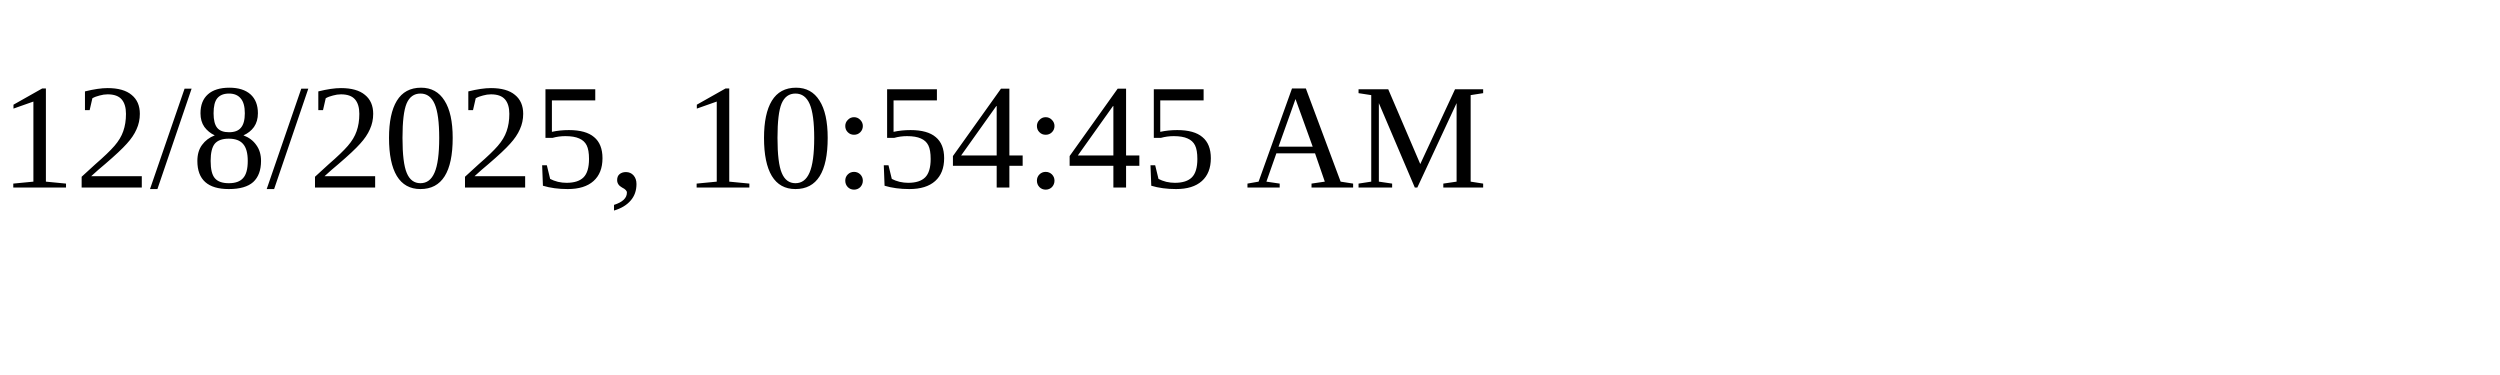
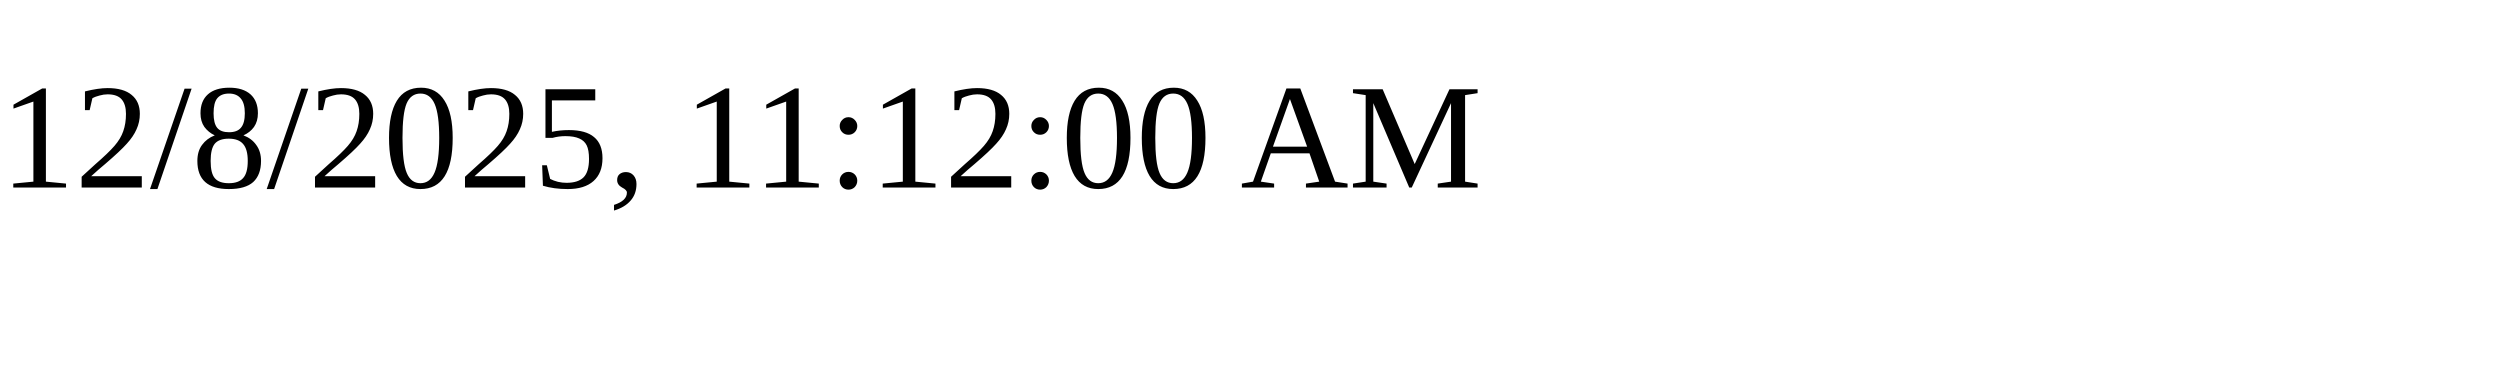
<svg xmlns="http://www.w3.org/2000/svg" height="30" width="200">
-   <text x="0" y="15">12/8/2025, 10:54:45 AM</text>
+   <text x="0" y="15">12/8/2025, 11:12:00 AM</text>
</svg>
